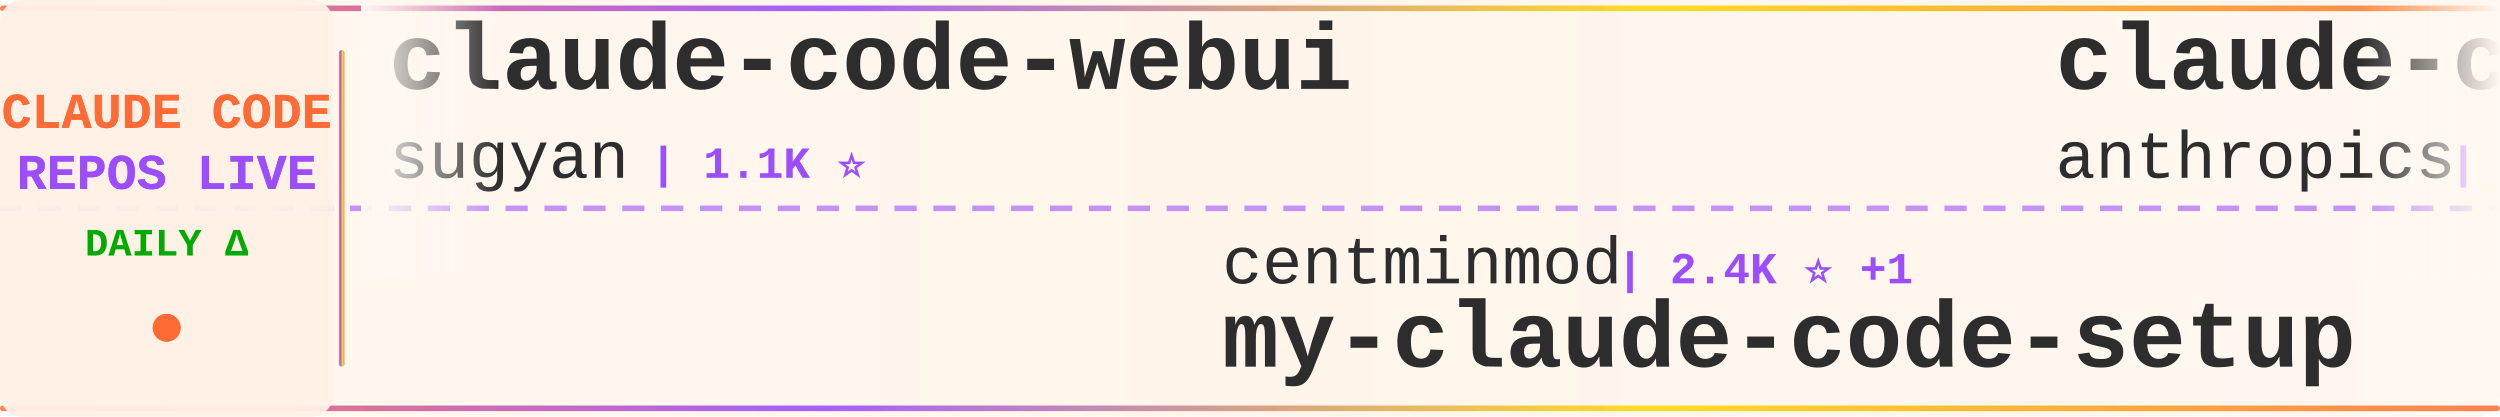
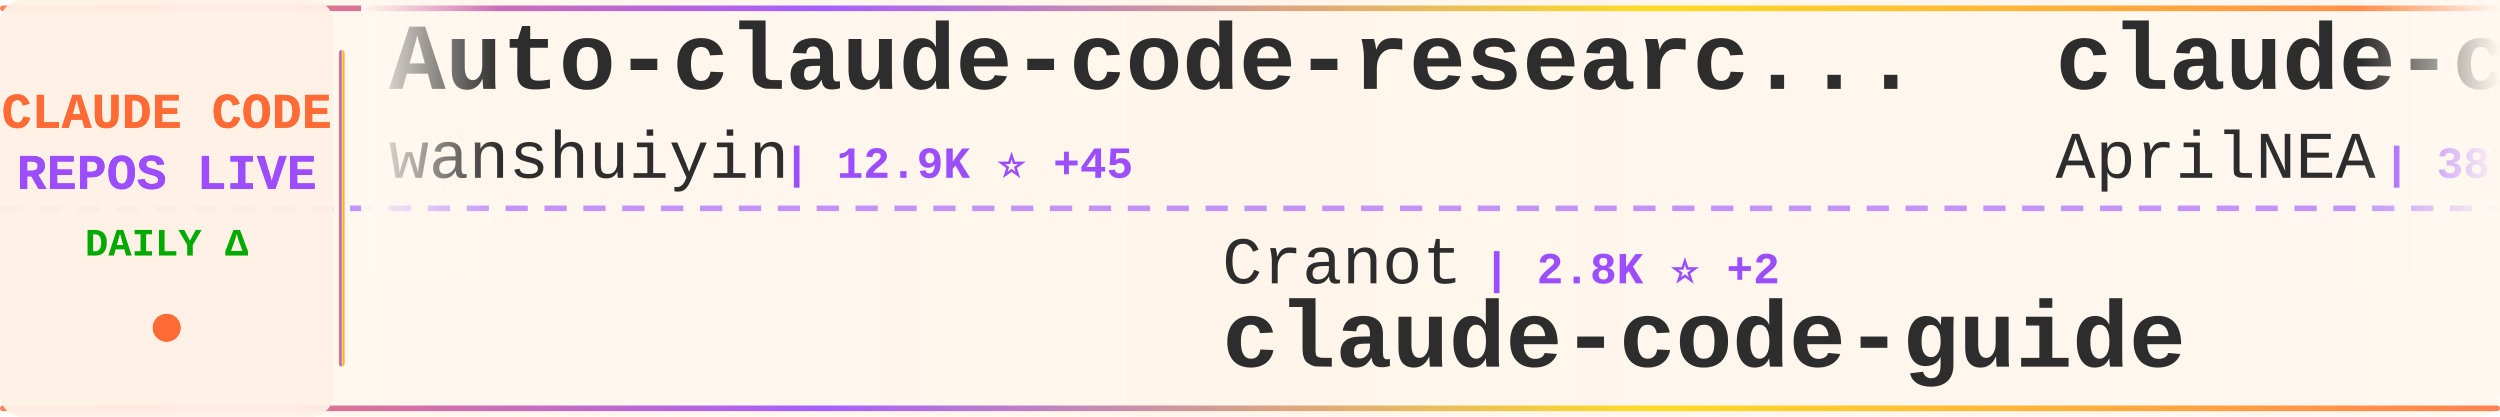
<svg xmlns="http://www.w3.org/2000/svg" width="900" height="150">
  <defs>
    <linearGradient id="tickerBg" x1="0%" y1="0%" x2="100%" y2="0%">
      <stop offset="0%" style="stop-color:#fff8f0;stop-opacity:0.98" />
      <stop offset="50%" style="stop-color:#fff5eb;stop-opacity:1" />
      <stop offset="100%" style="stop-color:#fff8f0;stop-opacity:0.98" />
    </linearGradient>
    <linearGradient id="borderGrad" x1="0%" y1="0%" x2="100%" y2="0%">
      <stop offset="0%" style="stop-color:#FF6B35;stop-opacity:0.85">
        <animate attributeName="stop-opacity" values="0.85;1;0.85" dur="2s" repeatCount="indefinite" />
      </stop>
      <stop offset="33%" style="stop-color:#9C4EFF;stop-opacity:0.9">
        <animate attributeName="stop-opacity" values="0.9;1;0.9" dur="2.2s" repeatCount="indefinite" />
      </stop>
      <stop offset="66%" style="stop-color:#FFD700;stop-opacity:0.85">
        <animate attributeName="stop-opacity" values="0.85;1;0.85" dur="1.8s" repeatCount="indefinite" />
      </stop>
      <stop offset="100%" style="stop-color:#FF6B35;stop-opacity:0.85">
        <animate attributeName="stop-opacity" values="0.85;1;0.85" dur="2s" repeatCount="indefinite" />
      </stop>
    </linearGradient>
    <filter id="textGlow">
      <feGaussianBlur stdDeviation="0.15" result="coloredBlur" />
      <feMerge>
        <feMergeNode in="coloredBlur" />
        <feMergeNode in="SourceGraphic" />
      </feMerge>
    </filter>
    <filter id="metricGlow">
      <feGaussianBlur stdDeviation="0.2" result="coloredBlur" />
      <feMerge>
        <feMergeNode in="coloredBlur" />
        <feMergeNode in="SourceGraphic" />
      </feMerge>
    </filter>
    <linearGradient id="leftFade" x1="0%" y1="0%" x2="100%" y2="0%">
      <stop offset="0%" style="stop-color:#fff8f0;stop-opacity:1" />
      <stop offset="100%" style="stop-color:#fff8f0;stop-opacity:0" />
    </linearGradient>
    <linearGradient id="rightFade" x1="0%" y1="0%" x2="100%" y2="0%">
      <stop offset="0%" style="stop-color:#fff8f0;stop-opacity:0" />
      <stop offset="100%" style="stop-color:#fff8f0;stop-opacity:1" />
    </linearGradient>
  </defs>
  <rect width="900" height="150" fill="url(#tickerBg)" rx="8" />
  <rect x="0" y="2" width="900" height="2" fill="url(#borderGrad)" rx="1" />
  <rect x="0" y="146" width="900" height="2" fill="url(#borderGrad)" rx="1" />
  <line x1="0" y1="75" x2="900" y2="75" stroke="#9C4EFF" stroke-width="2" stroke-dasharray="8 6" opacity="0.6" />
  <rect x="0" y="0" width="120" height="150" fill="#fff0e6" opacity="0.95" rx="8" />
  <text x="60" y="46" font-family="'Courier New', monospace" font-size="18" font-weight="bold" fill="#FF6B35" text-anchor="middle" filter="url(#textGlow)">
    CLAUDE CODE
  </text>
  <text x="60" y="68" font-family="'Courier New', monospace" font-size="18" font-weight="bold" fill="#9C4EFF" text-anchor="middle" filter="url(#textGlow)">
    REPOS LIVE
  </text>
  <text x="60" y="92" font-family="'Courier New', monospace" font-size="14" font-weight="bold" fill="#00aa00" text-anchor="middle">
    DAILY Δ
  </text>
  <circle cx="60" cy="118" r="5" fill="#FF6B35" filter="url(#metricGlow)">
    <animate attributeName="r" values="4;6;4" dur="1.5s" repeatCount="indefinite" />
    <animate attributeName="opacity" values="0.6;1;0.6" dur="1.5s" repeatCount="indefinite" />
  </circle>
  <rect x="122" y="18" width="2" height="114" fill="url(#borderGrad)" rx="1" />
  <clipPath id="tickerClip">
    <rect x="130" y="0" width="770" height="150" />
  </clipPath>
  <g clip-path="url(#tickerClip)">
    <g id="tickerItems">
      <animateTransform attributeName="transform" attributeType="XML" type="translate" from="0 0" to="-3000 0" dur="54s" repeatCount="indefinite" />
      <g transform="translate(0, 0)">
-         <text x="140" y="32" font-family="'Courier New', monospace" font-size="34" font-weight="bold" fill="#2d2d2d">claude-code-webui</text>
-         <text x="140" y="64" font-family="'Courier New', monospace" font-size="24" font-weight="normal" fill="#2d2d2d" opacity="1.0">sugyan</text>
-         <text x="234" y="64" font-family="'Courier New', monospace" font-size="16" font-weight="bold" fill="#9C4EFF"> | 1.1K ⭐</text>
+         <text x="140" y="32" font-family="'Courier New', monospace" font-size="34" font-weight="bold" fill="#2d2d2d">Auto-claude-code-researc...</text>
+         <text x="140" y="64" font-family="'Courier New', monospace" font-size="24" font-weight="normal" fill="#2d2d2d" opacity="1.0">wanshuiyin</text>
+         <text x="282" y="64" font-family="'Courier New', monospace" font-size="16" font-weight="bold" fill="#9C4EFF"> | 12.9K ⭐ +45</text>
      </g>
      <g transform="translate(300, 0)">
-         <text x="140" y="102" font-family="'Courier New', monospace" font-size="24" font-weight="normal" fill="#2d2d2d" opacity="1.0">centminmod</text>
-         <text x="282" y="102" font-family="'Courier New', monospace" font-size="16" font-weight="bold" fill="#9C4EFF"> | 2.4K ⭐ +1</text>
-         <text x="140" y="132" font-family="'Courier New', monospace" font-size="34" font-weight="bold" fill="#2d2d2d">my-claude-code-setup</text>
+         <text x="140" y="102" font-family="'Courier New', monospace" font-size="24" font-weight="normal" fill="#2d2d2d" opacity="1.0">Cranot</text>
+         <text x="234" y="102" font-family="'Courier New', monospace" font-size="16" font-weight="bold" fill="#9C4EFF"> | 2.8K ⭐ +2</text>
+         <text x="140" y="132" font-family="'Courier New', monospace" font-size="34" font-weight="bold" fill="#2d2d2d">claude-code-guide</text>
      </g>
      <g transform="translate(600, 0)">
-         <text x="140" y="32" font-family="'Courier New', monospace" font-size="34" font-weight="bold" fill="#2d2d2d">claude-code-base-action</text>
-         <text x="140" y="64" font-family="'Courier New', monospace" font-size="24" font-weight="normal" fill="#2d2d2d" opacity="1.0">anthropics</text>
-         <text x="282" y="64" font-family="'Courier New', monospace" font-size="16" font-weight="bold" fill="#9C4EFF"> | 890 ⭐ +2</text>
+         <text x="140" y="32" font-family="'Courier New', monospace" font-size="34" font-weight="bold" fill="#2d2d2d">claude-code-source</text>
+         <text x="140" y="64" font-family="'Courier New', monospace" font-size="24" font-weight="normal" fill="#2d2d2d" opacity="1.0">AprilNEA</text>
+         <text x="258" y="64" font-family="'Courier New', monospace" font-size="16" font-weight="bold" fill="#9C4EFF"> | 387 ⭐</text>
      </g>
      <g transform="translate(900, 0)">
-         <text x="140" y="102" font-family="'Courier New', monospace" font-size="24" font-weight="normal" fill="#2d2d2d" opacity="1.0">digitalsamba</text>
-         <text x="306" y="102" font-family="'Courier New', monospace" font-size="16" font-weight="bold" fill="#9C4EFF"> | 1.6K ⭐ +7</text>
-         <text x="140" y="132" font-family="'Courier New', monospace" font-size="34" font-weight="bold" fill="#2d2d2d">claude-code-video-toolki...</text>
+         <text x="140" y="102" font-family="'Courier New', monospace" font-size="24" font-weight="normal" fill="#2d2d2d" opacity="1.0">repowise-dev</text>
+         <text x="306" y="102" font-family="'Courier New', monospace" font-size="16" font-weight="bold" fill="#9C4EFF"> | 1.1K ⭐ +1</text>
+         <text x="140" y="132" font-family="'Courier New', monospace" font-size="34" font-weight="bold" fill="#2d2d2d">claude-code-prompts</text>
      </g>
      <g transform="translate(1200, 0)">
-         <text x="140" y="32" font-family="'Courier New', monospace" font-size="34" font-weight="bold" fill="#2d2d2d">claude-code-prompts</text>
-         <text x="140" y="64" font-family="'Courier New', monospace" font-size="24" font-weight="normal" fill="#2d2d2d" opacity="1.0">repowise-dev</text>
-         <text x="306" y="64" font-family="'Courier New', monospace" font-size="16" font-weight="bold" fill="#9C4EFF"> | 1.1K ⭐ +1</text>
+         <text x="140" y="32" font-family="'Courier New', monospace" font-size="34" font-weight="bold" fill="#2d2d2d">claude-code-infrastructu...</text>
+         <text x="140" y="64" font-family="'Courier New', monospace" font-size="24" font-weight="normal" fill="#2d2d2d" opacity="1.0">diet103</text>
+         <text x="246" y="64" font-family="'Courier New', monospace" font-size="16" font-weight="bold" fill="#9C4EFF"> | 9.7K ⭐ +6</text>
      </g>
      <g transform="translate(1500, 0)">
-         <text x="140" y="102" font-family="'Courier New', monospace" font-size="24" font-weight="normal" fill="#2d2d2d" opacity="1.0">KPR111</text>
-         <text x="234" y="102" font-family="'Courier New', monospace" font-size="16" font-weight="bold" fill="#9C4EFF"> | 18 ⭐</text>
-         <text x="140" y="132" font-family="'Courier New', monospace" font-size="34" font-weight="bold" fill="#2d2d2d">Claude-Code</text>
+         <text x="140" y="102" font-family="'Courier New', monospace" font-size="24" font-weight="normal" fill="#2d2d2d" opacity="1.0">ponponon</text>
+         <text x="258" y="102" font-family="'Courier New', monospace" font-size="16" font-weight="bold" fill="#9C4EFF"> | 2.3K ⭐ +1</text>
+         <text x="140" y="132" font-family="'Courier New', monospace" font-size="34" font-weight="bold" fill="#2d2d2d">claude_code_src</text>
      </g>
      <g transform="translate(1800, 0)">
-         <text x="140" y="32" font-family="'Courier New', monospace" font-size="34" font-weight="bold" fill="#2d2d2d">claude-code-infrastructu...</text>
-         <text x="140" y="64" font-family="'Courier New', monospace" font-size="24" font-weight="normal" fill="#2d2d2d" opacity="1.0">diet103</text>
-         <text x="246" y="64" font-family="'Courier New', monospace" font-size="16" font-weight="bold" fill="#9C4EFF"> | 9.7K ⭐ +4</text>
+         <text x="140" y="32" font-family="'Courier New', monospace" font-size="34" font-weight="bold" fill="#2d2d2d">claude-code-hooks-master...</text>
+         <text x="140" y="64" font-family="'Courier New', monospace" font-size="24" font-weight="normal" fill="#2d2d2d" opacity="1.0">disler</text>
+         <text x="234" y="64" font-family="'Courier New', monospace" font-size="16" font-weight="bold" fill="#9C4EFF"> | 3.8K ⭐ +1</text>
      </g>
      <g transform="translate(2100, 0)">
-         <text x="140" y="102" font-family="'Courier New', monospace" font-size="24" font-weight="normal" fill="#2d2d2d" opacity="1.0">nicedreamzapp</text>
-         <text x="318" y="102" font-family="'Courier New', monospace" font-size="16" font-weight="bold" fill="#9C4EFF"> | 2.9K ⭐ +8</text>
-         <text x="140" y="132" font-family="'Courier New', monospace" font-size="34" font-weight="bold" fill="#2d2d2d">claude-code-local</text>
+         <text x="140" y="102" font-family="'Courier New', monospace" font-size="24" font-weight="normal" fill="#2d2d2d" opacity="1.0">feiskyer</text>
+         <text x="258" y="102" font-family="'Courier New', monospace" font-size="16" font-weight="bold" fill="#9C4EFF"> | 1.6K ⭐ +1</text>
+         <text x="140" y="132" font-family="'Courier New', monospace" font-size="34" font-weight="bold" fill="#2d2d2d">claude-code-settings</text>
      </g>
      <g transform="translate(2400, 0)">
-         <text x="140" y="32" font-family="'Courier New', monospace" font-size="34" font-weight="bold" fill="#2d2d2d">pi-vs-claude-code</text>
-         <text x="140" y="64" font-family="'Courier New', monospace" font-size="24" font-weight="normal" fill="#2d2d2d" opacity="1.0">disler</text>
-         <text x="234" y="64" font-family="'Courier New', monospace" font-size="16" font-weight="bold" fill="#9C4EFF"> | 1.4K ⭐ +5</text>
+         <text x="140" y="32" font-family="'Courier New', monospace" font-size="34" font-weight="bold" fill="#2d2d2d">ClaudeCode</text>
+         <text x="140" y="64" font-family="'Courier New', monospace" font-size="24" font-weight="normal" fill="#2d2d2d" opacity="1.0">guanshan</text>
+         <text x="258" y="64" font-family="'Courier New', monospace" font-size="16" font-weight="bold" fill="#9C4EFF"> | 61 ⭐</text>
      </g>
      <g transform="translate(2700, 0)">
-         <text x="140" y="102" font-family="'Courier New', monospace" font-size="24" font-weight="normal" fill="#2d2d2d" opacity="1.0">carlvellotti</text>
-         <text x="306" y="102" font-family="'Courier New', monospace" font-size="16" font-weight="bold" fill="#9C4EFF"> | 2.1K ⭐</text>
-         <text x="140" y="132" font-family="'Courier New', monospace" font-size="34" font-weight="bold" fill="#2d2d2d">claude-code-pm-course</text>
+         <text x="140" y="102" font-family="'Courier New', monospace" font-size="24" font-weight="normal" fill="#2d2d2d" opacity="1.0">darcyegb</text>
+         <text x="258" y="102" font-family="'Courier New', monospace" font-size="16" font-weight="bold" fill="#9C4EFF"> | 741 ⭐ +4</text>
+         <text x="140" y="132" font-family="'Courier New', monospace" font-size="34" font-weight="bold" fill="#2d2d2d">ClaudeCodeAgents</text>
      </g>
      <g transform="translate(3000, 0)">
-         <text x="140" y="32" font-family="'Courier New', monospace" font-size="34" font-weight="bold" fill="#2d2d2d">claude-code-webui</text>
-         <text x="140" y="64" font-family="'Courier New', monospace" font-size="24" font-weight="normal" fill="#2d2d2d" opacity="1.0">sugyan</text>
-         <text x="234" y="64" font-family="'Courier New', monospace" font-size="16" font-weight="bold" fill="#9C4EFF"> | 1.1K ⭐</text>
+         <text x="140" y="32" font-family="'Courier New', monospace" font-size="34" font-weight="bold" fill="#2d2d2d">Auto-claude-code-researc...</text>
+         <text x="140" y="64" font-family="'Courier New', monospace" font-size="24" font-weight="normal" fill="#2d2d2d" opacity="1.0">wanshuiyin</text>
+         <text x="282" y="64" font-family="'Courier New', monospace" font-size="16" font-weight="bold" fill="#9C4EFF"> | 12.9K ⭐ +45</text>
      </g>
      <g transform="translate(3300, 0)">
-         <text x="140" y="102" font-family="'Courier New', monospace" font-size="24" font-weight="normal" fill="#2d2d2d" opacity="1.0">centminmod</text>
-         <text x="282" y="102" font-family="'Courier New', monospace" font-size="16" font-weight="bold" fill="#9C4EFF"> | 2.4K ⭐ +1</text>
-         <text x="140" y="132" font-family="'Courier New', monospace" font-size="34" font-weight="bold" fill="#2d2d2d">my-claude-code-setup</text>
+         <text x="140" y="102" font-family="'Courier New', monospace" font-size="24" font-weight="normal" fill="#2d2d2d" opacity="1.0">Cranot</text>
+         <text x="234" y="102" font-family="'Courier New', monospace" font-size="16" font-weight="bold" fill="#9C4EFF"> | 2.8K ⭐ +2</text>
+         <text x="140" y="132" font-family="'Courier New', monospace" font-size="34" font-weight="bold" fill="#2d2d2d">claude-code-guide</text>
      </g>
      <g transform="translate(3600, 0)">
-         <text x="140" y="32" font-family="'Courier New', monospace" font-size="34" font-weight="bold" fill="#2d2d2d">claude-code-base-action</text>
-         <text x="140" y="64" font-family="'Courier New', monospace" font-size="24" font-weight="normal" fill="#2d2d2d" opacity="1.0">anthropics</text>
-         <text x="282" y="64" font-family="'Courier New', monospace" font-size="16" font-weight="bold" fill="#9C4EFF"> | 890 ⭐ +2</text>
+         <text x="140" y="32" font-family="'Courier New', monospace" font-size="34" font-weight="bold" fill="#2d2d2d">claude-code-source</text>
+         <text x="140" y="64" font-family="'Courier New', monospace" font-size="24" font-weight="normal" fill="#2d2d2d" opacity="1.0">AprilNEA</text>
+         <text x="258" y="64" font-family="'Courier New', monospace" font-size="16" font-weight="bold" fill="#9C4EFF"> | 387 ⭐</text>
      </g>
      <g transform="translate(3900, 0)">
-         <text x="140" y="102" font-family="'Courier New', monospace" font-size="24" font-weight="normal" fill="#2d2d2d" opacity="1.0">digitalsamba</text>
-         <text x="306" y="102" font-family="'Courier New', monospace" font-size="16" font-weight="bold" fill="#9C4EFF"> | 1.6K ⭐ +7</text>
-         <text x="140" y="132" font-family="'Courier New', monospace" font-size="34" font-weight="bold" fill="#2d2d2d">claude-code-video-toolki...</text>
+         <text x="140" y="102" font-family="'Courier New', monospace" font-size="24" font-weight="normal" fill="#2d2d2d" opacity="1.0">repowise-dev</text>
+         <text x="306" y="102" font-family="'Courier New', monospace" font-size="16" font-weight="bold" fill="#9C4EFF"> | 1.1K ⭐ +1</text>
+         <text x="140" y="132" font-family="'Courier New', monospace" font-size="34" font-weight="bold" fill="#2d2d2d">claude-code-prompts</text>
      </g>
    </g>
  </g>
  <rect x="130" y="0" width="50" height="100" fill="url(#leftFade)" />
  <rect x="850" y="0" width="50" height="100" fill="url(#rightFade)" />
</svg>
